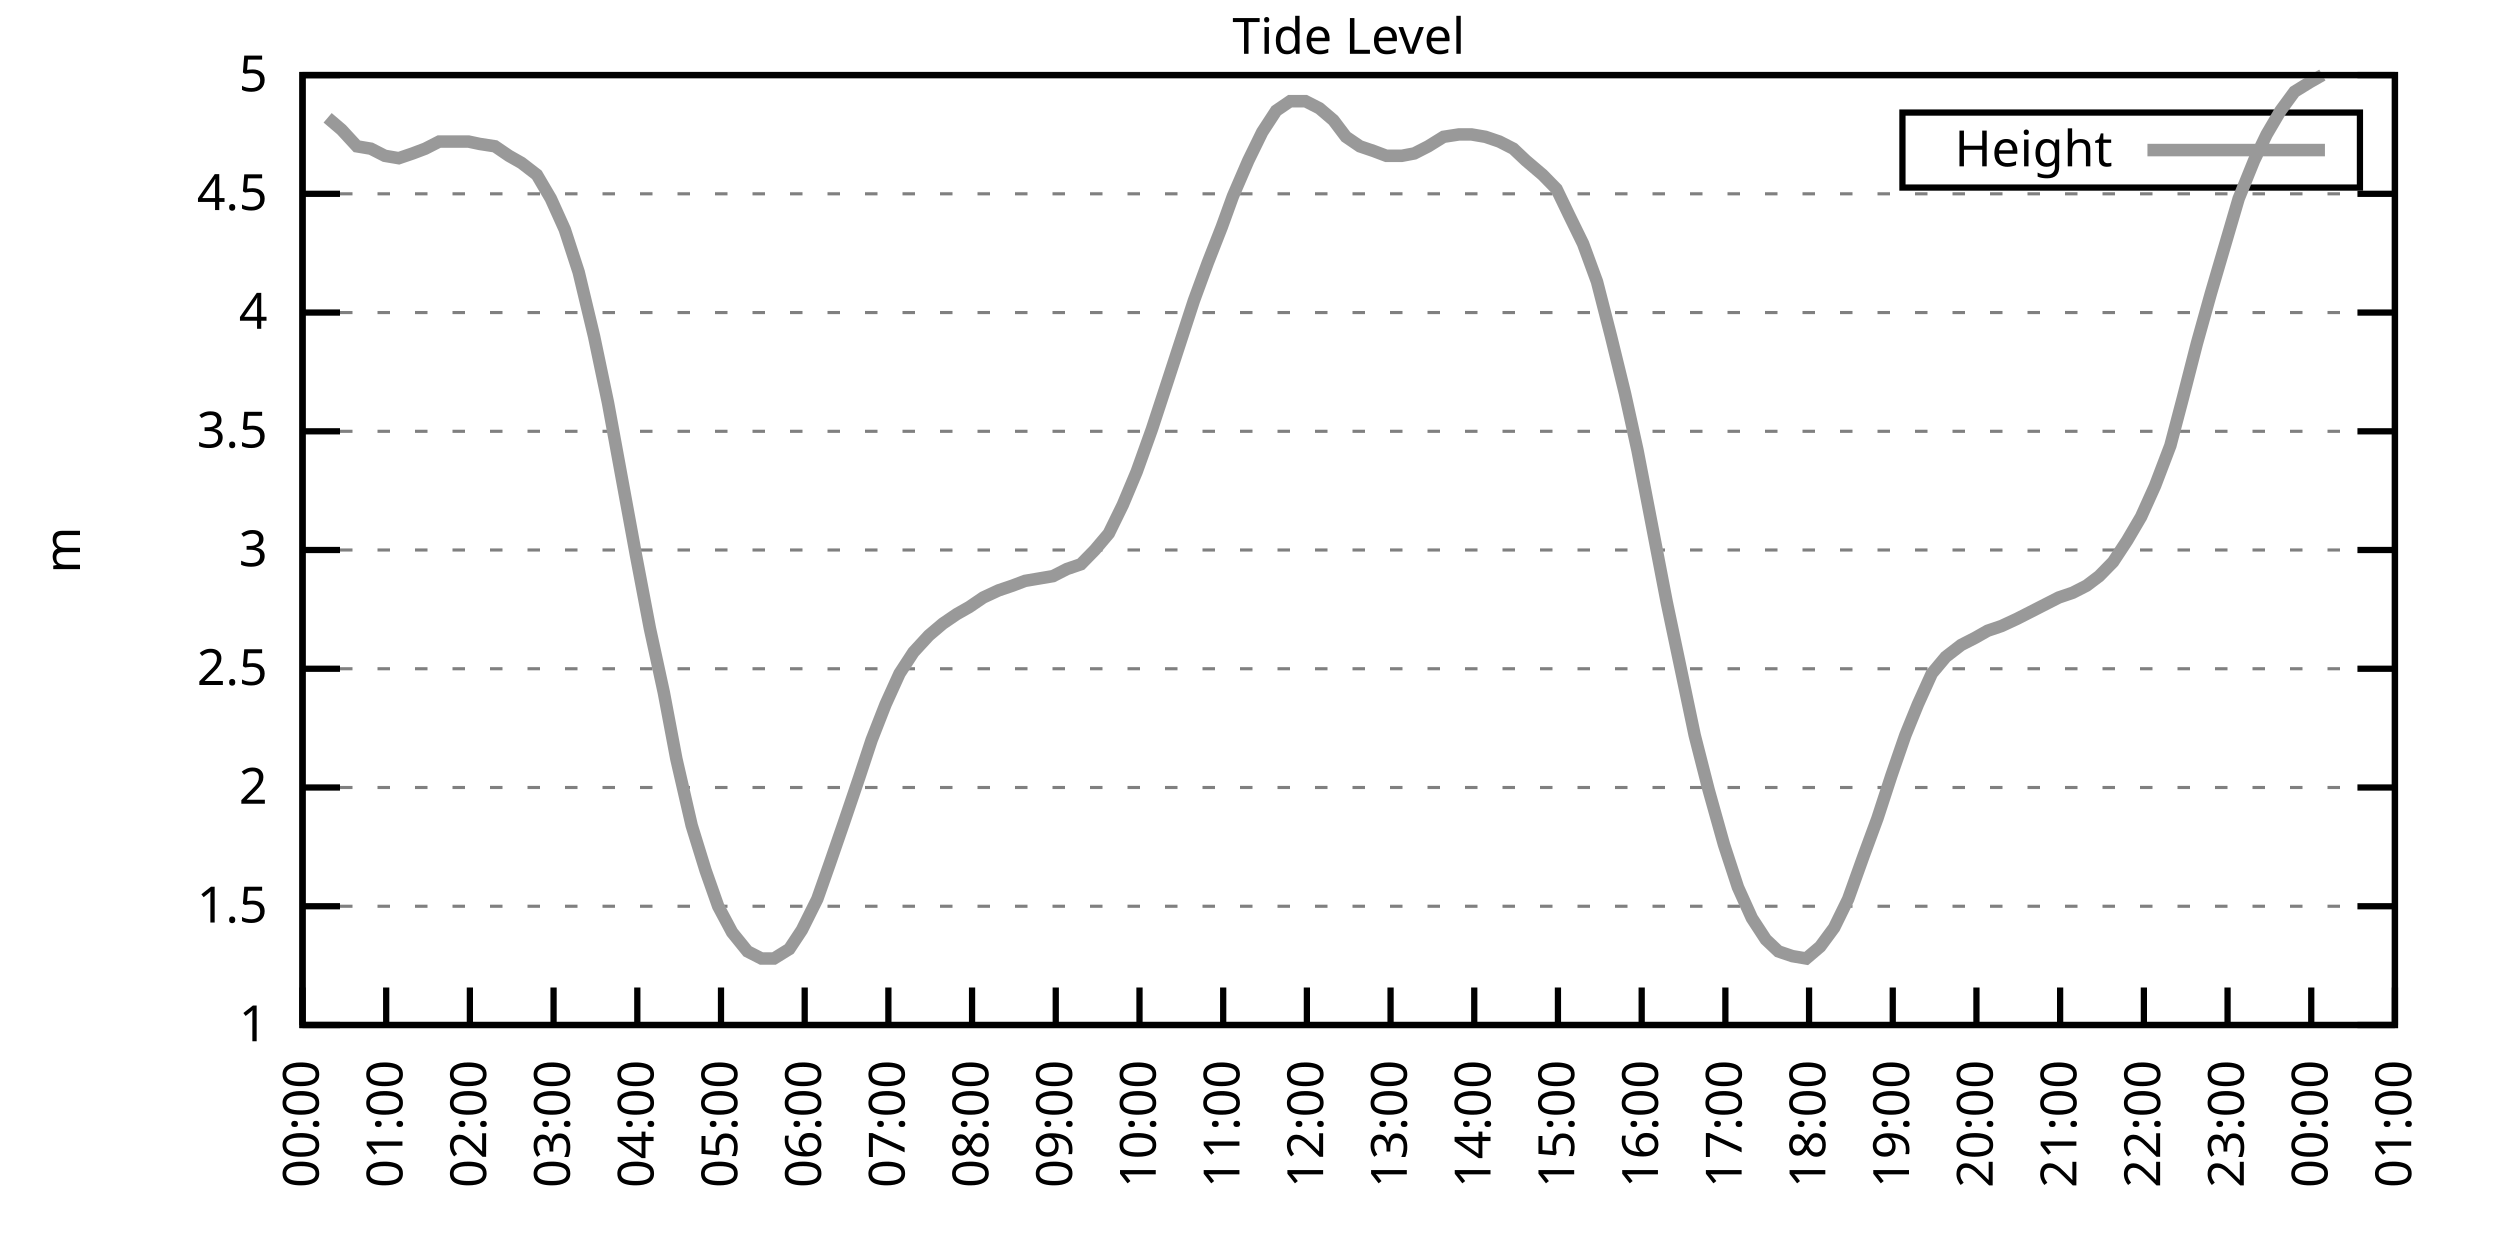
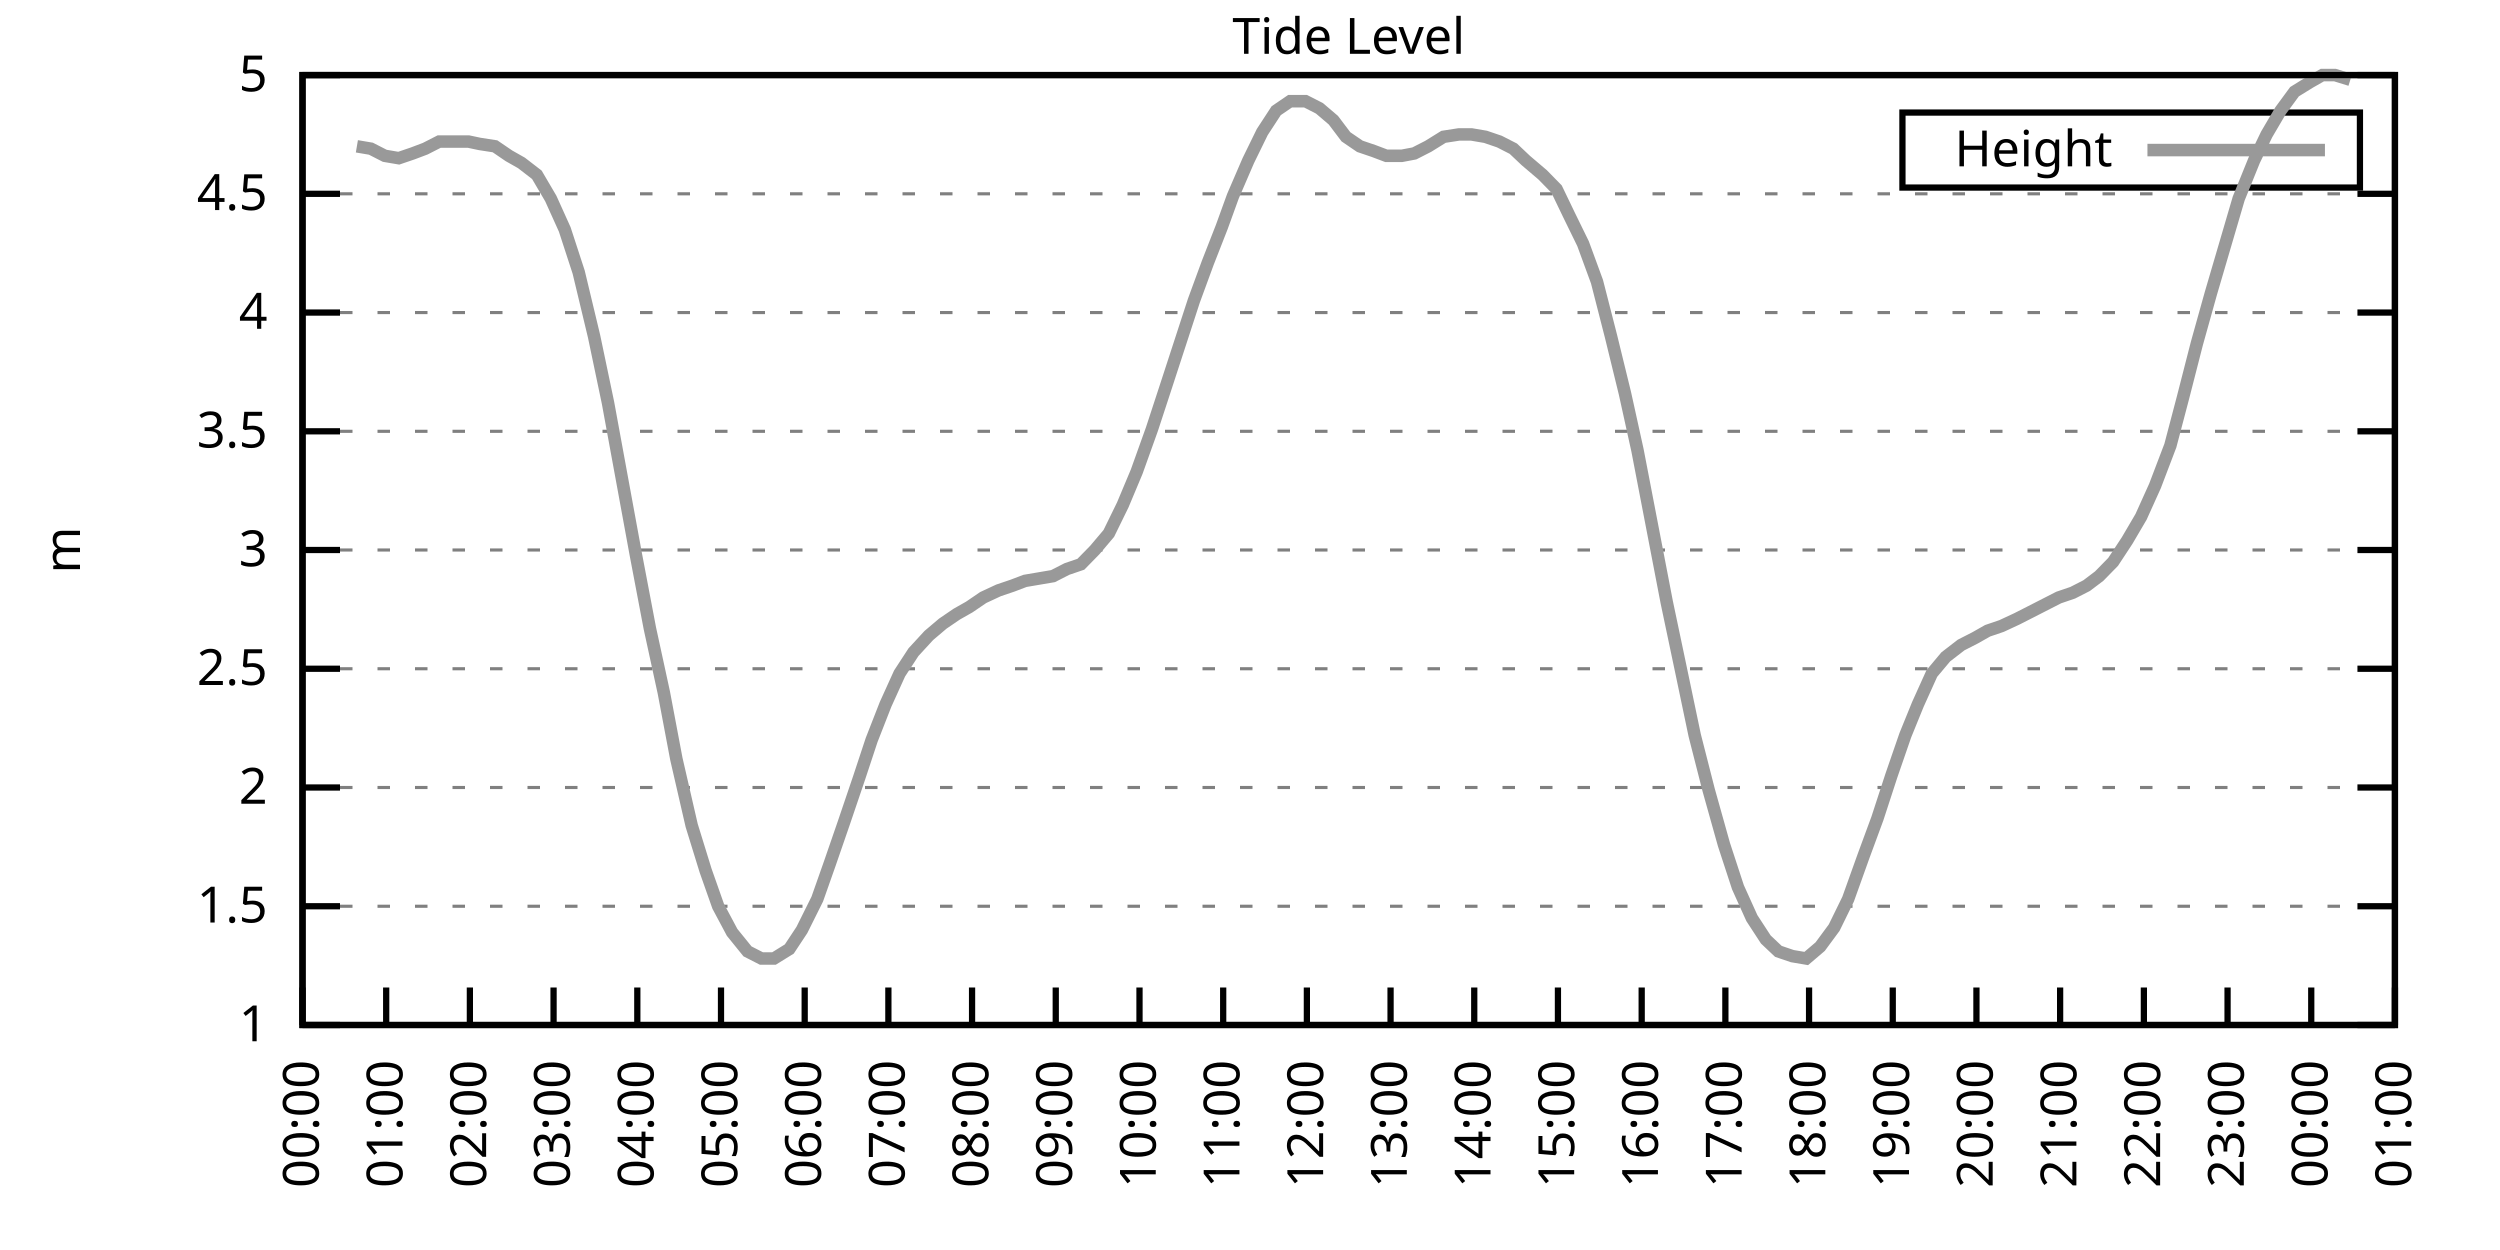
<svg xmlns="http://www.w3.org/2000/svg" xmlns:xlink="http://www.w3.org/1999/xlink" width="400" height="200" viewBox="0 0 400 200">
  <g id="gnuplot_canvas">
    <rect x="0" y="0" width="400" height="200" fill="none" />
    <defs>
      <circle id="gpDot" r="0.5" stroke-width="0.5" stroke="currentColor" />
      <path id="gpPt0" stroke-width="0.333" stroke="currentColor" d="M-1,0 h2 M0,-1 v2" />
      <path id="gpPt1" stroke-width="0.333" stroke="currentColor" d="M-1,-1 L1,1 M1,-1 L-1,1" />
      <path id="gpPt2" stroke-width="0.333" stroke="currentColor" d="M-1,0 L1,0 M0,-1 L0,1 M-1,-1 L1,1 M-1,1 L1,-1" />
      <rect id="gpPt3" stroke-width="0.333" stroke="currentColor" x="-1" y="-1" width="2" height="2" />
      <rect id="gpPt4" stroke-width="0.333" stroke="currentColor" fill="currentColor" x="-1" y="-1" width="2" height="2" />
      <circle id="gpPt5" stroke-width="0.333" stroke="currentColor" cx="0" cy="0" r="1" />
      <use xlink:href="#gpPt5" id="gpPt6" fill="currentColor" stroke="none" />
      <path id="gpPt7" stroke-width="0.333" stroke="currentColor" d="M0,-1.33 L-1.33,0.67 L1.33,0.67 z" />
      <use xlink:href="#gpPt7" id="gpPt8" fill="currentColor" stroke="none" />
      <use xlink:href="#gpPt7" id="gpPt9" stroke="currentColor" transform="rotate(180)" />
      <use xlink:href="#gpPt9" id="gpPt10" fill="currentColor" stroke="none" />
      <use xlink:href="#gpPt3" id="gpPt11" stroke="currentColor" transform="rotate(45)" />
      <use xlink:href="#gpPt11" id="gpPt12" fill="currentColor" stroke="none" />
      <path id="gpPt13" stroke-width="0.333" stroke="currentColor" d="M0,1.330 L1.265,0.411 L0.782,-1.067 L-0.782,-1.076 L-1.265,0.411 z" />
      <use xlink:href="#gpPt13" id="gpPt14" fill="currentColor" stroke="none" />
      <filter id="textbox" filterUnits="objectBoundingBox" x="0" y="0" height="1" width="1">
        <feFlood flood-color="white" flood-opacity="1" result="bgnd" />
        <feComposite in="SourceGraphic" in2="bgnd" operator="atop" />
      </filter>
      <filter id="greybox" filterUnits="objectBoundingBox" x="0" y="0" height="1" width="1">
        <feFlood flood-color="lightgrey" flood-opacity="1" result="grey" />
        <feComposite in="SourceGraphic" in2="grey" operator="atop" />
      </filter>
    </defs>
    <g fill="none" color="white" stroke="currentColor" stroke-width="1.00" stroke-linecap="butt" stroke-linejoin="miter">
</g>
    <g fill="none" color="black" stroke="currentColor" stroke-width="1.00" stroke-linecap="butt" stroke-linejoin="miter">
      <g stroke="none" shape-rendering="crispEdges">
        <polygon fill="rgb(255, 255, 255)" points="48.40,164.00 383.18,164.00 383.18,12.02 48.40,12.02 " />
      </g>
    </g>
    <g fill="none" color="black" stroke="currentColor" stroke-width="1.00" stroke-linecap="butt" stroke-linejoin="miter">
</g>
    <g fill="none" color="black" stroke="black" stroke-width="0.50" stroke-linecap="butt" stroke-linejoin="miter">
</g>
    <g fill="none" color="gray" stroke="currentColor" stroke-width="0.50" stroke-linecap="butt" stroke-linejoin="miter">
      <path stroke="gray" stroke-dasharray="2,4" class="gridline" d="M48.40,164.00 L383.19,164.00  " />
    </g>
    <g fill="none" color="gray" stroke="gray" stroke-width="1.00" stroke-linecap="butt" stroke-linejoin="miter">
</g>
    <g fill="none" color="black" stroke="currentColor" stroke-width="1.00" stroke-linecap="butt" stroke-linejoin="miter">
      <path stroke="black" d="M48.40,164.00 L54.40,164.00 M383.19,164.00 L377.19,164.00  " />
      <g transform="translate(42.80,166.60)" stroke="none" fill="black" font-family="Sans" font-size="8.00" text-anchor="end">
        <text>
          <tspan font-family="Sans"> 1</tspan>
        </text>
      </g>
    </g>
    <g fill="none" color="black" stroke="currentColor" stroke-width="1.00" stroke-linecap="butt" stroke-linejoin="miter">
</g>
    <g fill="none" color="black" stroke="black" stroke-width="0.50" stroke-linecap="butt" stroke-linejoin="miter">
</g>
    <g fill="none" color="gray" stroke="currentColor" stroke-width="0.50" stroke-linecap="butt" stroke-linejoin="miter">
      <path stroke="gray" stroke-dasharray="2,4" class="gridline" d="M48.40,145.00 L383.19,145.00  " />
    </g>
    <g fill="none" color="gray" stroke="gray" stroke-width="1.00" stroke-linecap="butt" stroke-linejoin="miter">
</g>
    <g fill="none" color="black" stroke="currentColor" stroke-width="1.00" stroke-linecap="butt" stroke-linejoin="miter">
      <path stroke="black" d="M48.40,145.00 L54.40,145.00 M383.19,145.00 L377.19,145.00  " />
      <g transform="translate(42.80,147.60)" stroke="none" fill="black" font-family="Sans" font-size="8.00" text-anchor="end">
        <text>
          <tspan font-family="Sans"> 1.5</tspan>
        </text>
      </g>
    </g>
    <g fill="none" color="black" stroke="currentColor" stroke-width="1.00" stroke-linecap="butt" stroke-linejoin="miter">
</g>
    <g fill="none" color="black" stroke="black" stroke-width="0.50" stroke-linecap="butt" stroke-linejoin="miter">
</g>
    <g fill="none" color="gray" stroke="currentColor" stroke-width="0.50" stroke-linecap="butt" stroke-linejoin="miter">
      <path stroke="gray" stroke-dasharray="2,4" class="gridline" d="M48.40,126.00 L383.19,126.00  " />
    </g>
    <g fill="none" color="gray" stroke="gray" stroke-width="1.00" stroke-linecap="butt" stroke-linejoin="miter">
</g>
    <g fill="none" color="black" stroke="currentColor" stroke-width="1.00" stroke-linecap="butt" stroke-linejoin="miter">
      <path stroke="black" d="M48.40,126.00 L54.40,126.00 M383.19,126.00 L377.19,126.00  " />
      <g transform="translate(42.80,128.60)" stroke="none" fill="black" font-family="Sans" font-size="8.00" text-anchor="end">
        <text>
          <tspan font-family="Sans"> 2</tspan>
        </text>
      </g>
    </g>
    <g fill="none" color="black" stroke="currentColor" stroke-width="1.00" stroke-linecap="butt" stroke-linejoin="miter">
</g>
    <g fill="none" color="black" stroke="black" stroke-width="0.50" stroke-linecap="butt" stroke-linejoin="miter">
</g>
    <g fill="none" color="gray" stroke="currentColor" stroke-width="0.50" stroke-linecap="butt" stroke-linejoin="miter">
      <path stroke="gray" stroke-dasharray="2,4" class="gridline" d="M48.40,107.00 L383.19,107.00  " />
    </g>
    <g fill="none" color="gray" stroke="gray" stroke-width="1.00" stroke-linecap="butt" stroke-linejoin="miter">
</g>
    <g fill="none" color="black" stroke="currentColor" stroke-width="1.00" stroke-linecap="butt" stroke-linejoin="miter">
      <path stroke="black" d="M48.40,107.00 L54.40,107.00 M383.19,107.00 L377.19,107.00  " />
      <g transform="translate(42.80,109.60)" stroke="none" fill="black" font-family="Sans" font-size="8.00" text-anchor="end">
        <text>
          <tspan font-family="Sans"> 2.5</tspan>
        </text>
      </g>
    </g>
    <g fill="none" color="black" stroke="currentColor" stroke-width="1.00" stroke-linecap="butt" stroke-linejoin="miter">
</g>
    <g fill="none" color="black" stroke="black" stroke-width="0.50" stroke-linecap="butt" stroke-linejoin="miter">
</g>
    <g fill="none" color="gray" stroke="currentColor" stroke-width="0.50" stroke-linecap="butt" stroke-linejoin="miter">
      <path stroke="gray" stroke-dasharray="2,4" class="gridline" d="M48.40,88.00 L383.19,88.00  " />
    </g>
    <g fill="none" color="gray" stroke="gray" stroke-width="1.00" stroke-linecap="butt" stroke-linejoin="miter">
</g>
    <g fill="none" color="black" stroke="currentColor" stroke-width="1.00" stroke-linecap="butt" stroke-linejoin="miter">
      <path stroke="black" d="M48.40,88.00 L54.40,88.00 M383.19,88.00 L377.19,88.00  " />
      <g transform="translate(42.80,90.60)" stroke="none" fill="black" font-family="Sans" font-size="8.00" text-anchor="end">
        <text>
          <tspan font-family="Sans"> 3</tspan>
        </text>
      </g>
    </g>
    <g fill="none" color="black" stroke="currentColor" stroke-width="1.00" stroke-linecap="butt" stroke-linejoin="miter">
</g>
    <g fill="none" color="black" stroke="black" stroke-width="0.50" stroke-linecap="butt" stroke-linejoin="miter">
</g>
    <g fill="none" color="gray" stroke="currentColor" stroke-width="0.50" stroke-linecap="butt" stroke-linejoin="miter">
      <path stroke="gray" stroke-dasharray="2,4" class="gridline" d="M48.40,69.01 L383.19,69.01  " />
    </g>
    <g fill="none" color="gray" stroke="gray" stroke-width="1.00" stroke-linecap="butt" stroke-linejoin="miter">
</g>
    <g fill="none" color="black" stroke="currentColor" stroke-width="1.00" stroke-linecap="butt" stroke-linejoin="miter">
      <path stroke="black" d="M48.40,69.01 L54.40,69.01 M383.19,69.01 L377.19,69.01  " />
      <g transform="translate(42.80,71.61)" stroke="none" fill="black" font-family="Sans" font-size="8.00" text-anchor="end">
        <text>
          <tspan font-family="Sans"> 3.5</tspan>
        </text>
      </g>
    </g>
    <g fill="none" color="black" stroke="currentColor" stroke-width="1.00" stroke-linecap="butt" stroke-linejoin="miter">
</g>
    <g fill="none" color="black" stroke="black" stroke-width="0.50" stroke-linecap="butt" stroke-linejoin="miter">
</g>
    <g fill="none" color="gray" stroke="currentColor" stroke-width="0.50" stroke-linecap="butt" stroke-linejoin="miter">
      <path stroke="gray" stroke-dasharray="2,4" class="gridline" d="M48.40,50.01 L383.19,50.01  " />
    </g>
    <g fill="none" color="gray" stroke="gray" stroke-width="1.00" stroke-linecap="butt" stroke-linejoin="miter">
</g>
    <g fill="none" color="black" stroke="currentColor" stroke-width="1.00" stroke-linecap="butt" stroke-linejoin="miter">
      <path stroke="black" d="M48.40,50.01 L54.40,50.01 M383.19,50.01 L377.19,50.01  " />
      <g transform="translate(42.80,52.61)" stroke="none" fill="black" font-family="Sans" font-size="8.00" text-anchor="end">
        <text>
          <tspan font-family="Sans"> 4</tspan>
        </text>
      </g>
    </g>
    <g fill="none" color="black" stroke="currentColor" stroke-width="1.00" stroke-linecap="butt" stroke-linejoin="miter">
</g>
    <g fill="none" color="black" stroke="black" stroke-width="0.50" stroke-linecap="butt" stroke-linejoin="miter">
</g>
    <g fill="none" color="gray" stroke="currentColor" stroke-width="0.50" stroke-linecap="butt" stroke-linejoin="miter">
      <path stroke="gray" stroke-dasharray="2,4" class="gridline" d="M48.40,31.01 L383.19,31.01  " />
    </g>
    <g fill="none" color="gray" stroke="gray" stroke-width="1.00" stroke-linecap="butt" stroke-linejoin="miter">
</g>
    <g fill="none" color="black" stroke="currentColor" stroke-width="1.00" stroke-linecap="butt" stroke-linejoin="miter">
      <path stroke="black" d="M48.40,31.01 L54.40,31.01 M383.19,31.01 L377.19,31.01  " />
      <g transform="translate(42.80,33.61)" stroke="none" fill="black" font-family="Sans" font-size="8.00" text-anchor="end">
        <text>
          <tspan font-family="Sans"> 4.5</tspan>
        </text>
      </g>
    </g>
    <g fill="none" color="black" stroke="currentColor" stroke-width="1.00" stroke-linecap="butt" stroke-linejoin="miter">
</g>
    <g fill="none" color="black" stroke="black" stroke-width="0.50" stroke-linecap="butt" stroke-linejoin="miter">
</g>
    <g fill="none" color="gray" stroke="currentColor" stroke-width="0.50" stroke-linecap="butt" stroke-linejoin="miter">
      <path stroke="gray" stroke-dasharray="2,4" class="gridline" d="M48.40,12.01 L383.19,12.01  " />
    </g>
    <g fill="none" color="gray" stroke="gray" stroke-width="1.00" stroke-linecap="butt" stroke-linejoin="miter">
</g>
    <g fill="none" color="black" stroke="currentColor" stroke-width="1.00" stroke-linecap="butt" stroke-linejoin="miter">
      <path stroke="black" d="M48.40,12.01 L54.40,12.01 M383.19,12.01 L377.19,12.01  " />
      <g transform="translate(42.80,14.61)" stroke="none" fill="black" font-family="Sans" font-size="8.00" text-anchor="end">
        <text>
          <tspan font-family="Sans"> 5</tspan>
        </text>
      </g>
    </g>
    <g fill="none" color="black" stroke="currentColor" stroke-width="1.00" stroke-linecap="butt" stroke-linejoin="miter">
      <path stroke="black" d="M48.40,164.00 L48.40,158.00  " />
      <g transform="translate(51.00,169.60) rotate(270.00)" stroke="none" fill="black" font-family="Sans" font-size="8.00" text-anchor="end">
        <text>
          <tspan font-family="Sans">00:00</tspan>
        </text>
      </g>
    </g>
    <g fill="none" color="black" stroke="currentColor" stroke-width="1.00" stroke-linecap="butt" stroke-linejoin="miter">
      <path stroke="black" d="M61.79,164.00 L61.79,158.00  " />
      <g transform="translate(64.39,169.60) rotate(270.00)" stroke="none" fill="black" font-family="Sans" font-size="8.00" text-anchor="end">
        <text>
          <tspan font-family="Sans">01:00</tspan>
        </text>
      </g>
    </g>
    <g fill="none" color="black" stroke="currentColor" stroke-width="1.00" stroke-linecap="butt" stroke-linejoin="miter">
      <path stroke="black" d="M75.18,164.00 L75.18,158.00  " />
      <g transform="translate(77.78,169.60) rotate(270.00)" stroke="none" fill="black" font-family="Sans" font-size="8.00" text-anchor="end">
        <text>
          <tspan font-family="Sans">02:00</tspan>
        </text>
      </g>
    </g>
    <g fill="none" color="black" stroke="currentColor" stroke-width="1.00" stroke-linecap="butt" stroke-linejoin="miter">
      <path stroke="black" d="M88.57,164.00 L88.57,158.00  " />
      <g transform="translate(91.17,169.60) rotate(270.00)" stroke="none" fill="black" font-family="Sans" font-size="8.00" text-anchor="end">
        <text>
          <tspan font-family="Sans">03:00</tspan>
        </text>
      </g>
    </g>
    <g fill="none" color="black" stroke="currentColor" stroke-width="1.00" stroke-linecap="butt" stroke-linejoin="miter">
      <path stroke="black" d="M101.97,164.00 L101.97,158.00  " />
      <g transform="translate(104.57,169.60) rotate(270.00)" stroke="none" fill="black" font-family="Sans" font-size="8.00" text-anchor="end">
        <text>
          <tspan font-family="Sans">04:00</tspan>
        </text>
      </g>
    </g>
    <g fill="none" color="black" stroke="currentColor" stroke-width="1.00" stroke-linecap="butt" stroke-linejoin="miter">
      <path stroke="black" d="M115.36,164.00 L115.36,158.00  " />
      <g transform="translate(117.96,169.60) rotate(270.00)" stroke="none" fill="black" font-family="Sans" font-size="8.00" text-anchor="end">
        <text>
          <tspan font-family="Sans">05:00</tspan>
        </text>
      </g>
    </g>
    <g fill="none" color="black" stroke="currentColor" stroke-width="1.00" stroke-linecap="butt" stroke-linejoin="miter">
      <path stroke="black" d="M128.75,164.00 L128.75,158.00  " />
      <g transform="translate(131.35,169.60) rotate(270.00)" stroke="none" fill="black" font-family="Sans" font-size="8.00" text-anchor="end">
        <text>
          <tspan font-family="Sans">06:00</tspan>
        </text>
      </g>
    </g>
    <g fill="none" color="black" stroke="currentColor" stroke-width="1.00" stroke-linecap="butt" stroke-linejoin="miter">
      <path stroke="black" d="M142.14,164.00 L142.14,158.00  " />
      <g transform="translate(144.74,169.60) rotate(270.00)" stroke="none" fill="black" font-family="Sans" font-size="8.00" text-anchor="end">
        <text>
          <tspan font-family="Sans">07:00</tspan>
        </text>
      </g>
    </g>
    <g fill="none" color="black" stroke="currentColor" stroke-width="1.00" stroke-linecap="butt" stroke-linejoin="miter">
      <path stroke="black" d="M155.53,164.00 L155.53,158.00  " />
      <g transform="translate(158.13,169.60) rotate(270.00)" stroke="none" fill="black" font-family="Sans" font-size="8.00" text-anchor="end">
        <text>
          <tspan font-family="Sans">08:00</tspan>
        </text>
      </g>
    </g>
    <g fill="none" color="black" stroke="currentColor" stroke-width="1.00" stroke-linecap="butt" stroke-linejoin="miter">
      <path stroke="black" d="M168.92,164.00 L168.92,158.00  " />
      <g transform="translate(171.52,169.60) rotate(270.00)" stroke="none" fill="black" font-family="Sans" font-size="8.00" text-anchor="end">
        <text>
          <tspan font-family="Sans">09:00</tspan>
        </text>
      </g>
    </g>
    <g fill="none" color="black" stroke="currentColor" stroke-width="1.00" stroke-linecap="butt" stroke-linejoin="miter">
      <path stroke="black" d="M182.32,164.00 L182.32,158.00  " />
      <g transform="translate(184.92,169.60) rotate(270.00)" stroke="none" fill="black" font-family="Sans" font-size="8.00" text-anchor="end">
        <text>
          <tspan font-family="Sans">10:00</tspan>
        </text>
      </g>
    </g>
    <g fill="none" color="black" stroke="currentColor" stroke-width="1.00" stroke-linecap="butt" stroke-linejoin="miter">
      <path stroke="black" d="M195.71,164.00 L195.71,158.00  " />
      <g transform="translate(198.31,169.60) rotate(270.00)" stroke="none" fill="black" font-family="Sans" font-size="8.00" text-anchor="end">
        <text>
          <tspan font-family="Sans">11:00</tspan>
        </text>
      </g>
    </g>
    <g fill="none" color="black" stroke="currentColor" stroke-width="1.00" stroke-linecap="butt" stroke-linejoin="miter">
      <path stroke="black" d="M209.10,164.00 L209.10,158.00  " />
      <g transform="translate(211.70,169.60) rotate(270.00)" stroke="none" fill="black" font-family="Sans" font-size="8.00" text-anchor="end">
        <text>
          <tspan font-family="Sans">12:00</tspan>
        </text>
      </g>
    </g>
    <g fill="none" color="black" stroke="currentColor" stroke-width="1.00" stroke-linecap="butt" stroke-linejoin="miter">
      <path stroke="black" d="M222.49,164.00 L222.49,158.00  " />
      <g transform="translate(225.09,169.60) rotate(270.00)" stroke="none" fill="black" font-family="Sans" font-size="8.00" text-anchor="end">
        <text>
          <tspan font-family="Sans">13:00</tspan>
        </text>
      </g>
    </g>
    <g fill="none" color="black" stroke="currentColor" stroke-width="1.00" stroke-linecap="butt" stroke-linejoin="miter">
      <path stroke="black" d="M235.88,164.00 L235.88,158.00  " />
      <g transform="translate(238.48,169.60) rotate(270.00)" stroke="none" fill="black" font-family="Sans" font-size="8.00" text-anchor="end">
        <text>
          <tspan font-family="Sans">14:00</tspan>
        </text>
      </g>
    </g>
    <g fill="none" color="black" stroke="currentColor" stroke-width="1.00" stroke-linecap="butt" stroke-linejoin="miter">
      <path stroke="black" d="M249.27,164.00 L249.27,158.00  " />
      <g transform="translate(251.87,169.60) rotate(270.00)" stroke="none" fill="black" font-family="Sans" font-size="8.00" text-anchor="end">
        <text>
          <tspan font-family="Sans">15:00</tspan>
        </text>
      </g>
    </g>
    <g fill="none" color="black" stroke="currentColor" stroke-width="1.00" stroke-linecap="butt" stroke-linejoin="miter">
      <path stroke="black" d="M262.67,164.00 L262.67,158.00  " />
      <g transform="translate(265.27,169.60) rotate(270.00)" stroke="none" fill="black" font-family="Sans" font-size="8.00" text-anchor="end">
        <text>
          <tspan font-family="Sans">16:00</tspan>
        </text>
      </g>
    </g>
    <g fill="none" color="black" stroke="currentColor" stroke-width="1.00" stroke-linecap="butt" stroke-linejoin="miter">
      <path stroke="black" d="M276.06,164.00 L276.06,158.00  " />
      <g transform="translate(278.66,169.60) rotate(270.00)" stroke="none" fill="black" font-family="Sans" font-size="8.00" text-anchor="end">
        <text>
          <tspan font-family="Sans">17:00</tspan>
        </text>
      </g>
    </g>
    <g fill="none" color="black" stroke="currentColor" stroke-width="1.00" stroke-linecap="butt" stroke-linejoin="miter">
      <path stroke="black" d="M289.45,164.00 L289.45,158.00  " />
      <g transform="translate(292.05,169.60) rotate(270.00)" stroke="none" fill="black" font-family="Sans" font-size="8.00" text-anchor="end">
        <text>
          <tspan font-family="Sans">18:00</tspan>
        </text>
      </g>
    </g>
    <g fill="none" color="black" stroke="currentColor" stroke-width="1.00" stroke-linecap="butt" stroke-linejoin="miter">
      <path stroke="black" d="M302.84,164.00 L302.84,158.00  " />
      <g transform="translate(305.44,169.60) rotate(270.00)" stroke="none" fill="black" font-family="Sans" font-size="8.00" text-anchor="end">
        <text>
          <tspan font-family="Sans">19:00</tspan>
        </text>
      </g>
    </g>
    <g fill="none" color="black" stroke="currentColor" stroke-width="1.00" stroke-linecap="butt" stroke-linejoin="miter">
      <path stroke="black" d="M316.23,164.00 L316.23,158.00  " />
      <g transform="translate(318.83,169.60) rotate(270.00)" stroke="none" fill="black" font-family="Sans" font-size="8.00" text-anchor="end">
        <text>
          <tspan font-family="Sans">20:00</tspan>
        </text>
      </g>
    </g>
    <g fill="none" color="black" stroke="currentColor" stroke-width="1.00" stroke-linecap="butt" stroke-linejoin="miter">
      <path stroke="black" d="M329.62,164.00 L329.62,158.00  " />
      <g transform="translate(332.22,169.60) rotate(270.00)" stroke="none" fill="black" font-family="Sans" font-size="8.00" text-anchor="end">
        <text>
          <tspan font-family="Sans">21:00</tspan>
        </text>
      </g>
    </g>
    <g fill="none" color="black" stroke="currentColor" stroke-width="1.00" stroke-linecap="butt" stroke-linejoin="miter">
      <path stroke="black" d="M343.02,164.00 L343.02,158.00  " />
      <g transform="translate(345.62,169.60) rotate(270.00)" stroke="none" fill="black" font-family="Sans" font-size="8.00" text-anchor="end">
        <text>
          <tspan font-family="Sans">22:00</tspan>
        </text>
      </g>
    </g>
    <g fill="none" color="black" stroke="currentColor" stroke-width="1.00" stroke-linecap="butt" stroke-linejoin="miter">
      <path stroke="black" d="M356.41,164.00 L356.41,158.00  " />
      <g transform="translate(359.01,169.60) rotate(270.00)" stroke="none" fill="black" font-family="Sans" font-size="8.00" text-anchor="end">
        <text>
          <tspan font-family="Sans">23:00</tspan>
        </text>
      </g>
    </g>
    <g fill="none" color="black" stroke="currentColor" stroke-width="1.00" stroke-linecap="butt" stroke-linejoin="miter">
      <path stroke="black" d="M369.80,164.00 L369.80,158.00  " />
      <g transform="translate(372.40,169.60) rotate(270.00)" stroke="none" fill="black" font-family="Sans" font-size="8.00" text-anchor="end">
        <text>
          <tspan font-family="Sans">00:00</tspan>
        </text>
      </g>
    </g>
    <g fill="none" color="black" stroke="currentColor" stroke-width="1.00" stroke-linecap="butt" stroke-linejoin="miter">
      <path stroke="black" d="M383.19,164.00 L383.19,158.00  " />
      <g transform="translate(385.79,169.60) rotate(270.00)" stroke="none" fill="black" font-family="Sans" font-size="8.00" text-anchor="end">
        <text>
          <tspan font-family="Sans">01:00</tspan>
        </text>
      </g>
    </g>
    <g fill="none" color="black" stroke="currentColor" stroke-width="1.00" stroke-linecap="butt" stroke-linejoin="miter">
</g>
    <g fill="none" color="black" stroke="currentColor" stroke-width="1.00" stroke-linecap="butt" stroke-linejoin="miter">
      <path stroke="black" d="M48.40,12.01 L48.40,164.00 L383.19,164.00 L383.19,12.01 L48.40,12.01 Z  " />
    </g>
    <g fill="none" color="black" stroke="currentColor" stroke-width="1.00" stroke-linecap="butt" stroke-linejoin="miter">
</g>
    <g fill="none" color="black" stroke="currentColor" stroke-width="1.00" stroke-linecap="butt" stroke-linejoin="miter">
      <path stroke="black" d="M304.39,30.01 L304.39,18.01 L377.59,18.01 L377.59,30.01 L304.39,30.01 Z  " />
    </g>
    <g id="Tide_level_plot_1">
      <g fill="none" color="white" stroke="black" stroke-width="2.00" stroke-linecap="butt" stroke-linejoin="miter">
</g>
      <g fill="none" color="black" stroke="currentColor" stroke-width="2.00" stroke-linecap="butt" stroke-linejoin="miter">
        <g transform="translate(337.99,26.61)" stroke="none" fill="black" font-family="Sans" font-size="8.00" text-anchor="end">
          <text>
            <tspan font-family="Sans">Height</tspan>
          </text>
        </g>
      </g>
      <g fill="none" color="black" stroke="currentColor" stroke-width="2.00" stroke-linecap="butt" stroke-linejoin="miter">
-         <path stroke="rgb(153, 153, 153)" d="M343.59,24.01 L371.99,24.01 M52.42,18.85 L54.65,20.75 L57.10,23.41 L59.34,23.79 L61.57,24.93 L63.80,25.31   L66.03,24.55 L68.04,23.79 L70.27,22.65 L72.73,22.65 L74.96,22.65 L76.75,23.03 L79.20,23.41 L81.43,24.93   L83.44,26.07 L85.90,27.97 L88.13,31.77 L90.36,36.71 L92.59,43.55 L95.05,53.81 L97.28,64.45 L99.51,76.61   L101.74,88.76 L103.98,100.54 L106.21,110.80 L108.22,121.44 L110.67,132.08 L112.90,139.30 L114.91,145.00 L117.14,149.18   L119.60,152.22 L121.83,153.36 L123.84,153.36 L126.29,151.84 L128.30,148.80 L130.76,143.86 L132.77,138.16 L135.00,131.70   L137.45,124.48 L139.46,118.40 L141.69,112.70 L143.93,107.76 L146.16,104.34 L148.61,101.68 L150.85,99.78 L153.08,98.26   L155.09,97.12 L157.32,95.60 L159.77,94.46 L162.01,93.70 L164.01,92.94 L166.25,92.56 L168.48,92.18 L170.71,91.04   L172.94,90.28 L175.17,88.00 L177.41,85.35 L179.64,80.79 L181.87,75.47 L184.32,68.63 L186.56,61.79 L188.79,54.95   L191.02,48.11 L193.25,42.03 L195.48,36.33 L197.27,31.39 L199.73,25.69 L201.96,21.13 L204.19,17.71 L206.42,16.19   L208.88,16.19 L211.11,17.33 L213.34,19.23 L215.35,21.89 L217.58,23.41 L219.81,24.17 L221.82,24.93 L224.28,24.93   L226.29,24.55 L228.52,23.41 L230.97,21.89 L233.43,21.51 L235.44,21.51 L237.67,21.89 L239.90,22.65 L242.13,23.79   L244.14,25.69 L246.82,27.97 L249.05,30.25 L251.06,34.43 L253.29,38.99 L255.52,45.07 L257.76,53.81 L259.99,62.93   L262.00,72.05 L266.68,96.36 L268.92,107.00 L271.15,117.64 L273.38,126.38 L275.83,135.12 L278.07,141.96 L280.30,146.90   L282.53,150.32 L284.54,152.22 L286.77,152.98 L289.00,153.36 L291.23,151.46 L293.47,148.42 L295.70,143.86 L298.15,137.02   L300.39,130.94 L302.62,124.10 L304.85,117.64 L306.86,112.70 L309.09,107.76 L311.32,105.10 L313.78,103.20 L316.01,102.06   L318.02,100.92 L320.25,100.16 L322.70,99.02 L324.94,97.88 L327.17,96.74 L329.40,95.60 L331.63,94.84 L333.86,93.70   L335.87,92.18 L338.10,89.90 L340.34,86.49 L342.57,82.69 L344.80,77.75 L347.26,71.29 L349.26,63.69 L351.50,54.95   L353.73,46.97 L355.96,39.37 L358.19,31.77 L360.65,25.69 L362.66,21.51 L364.89,17.71 L367.12,14.67 L369.58,13.15   L371.58,12.01  " />
+         <path stroke="rgb(153, 153, 153)" d="M343.59,24.01 L371.99,24.01 M57.10,23.41 L59.34,23.79 L61.57,24.93 L63.80,25.31 L66.03,24.55 L68.04,23.79   L70.27,22.65 L72.73,22.65 L74.96,22.65 L76.75,23.03 L79.20,23.41 L81.43,24.93 L83.44,26.07 L85.90,27.97   L88.13,31.77 L90.36,36.71 L92.59,43.55 L95.05,53.81 L97.28,64.45 L99.51,76.61 L101.74,88.76 L103.98,100.54   L106.21,110.80 L108.22,121.44 L110.67,132.08 L112.90,139.30 L114.91,145.00 L117.14,149.18 L119.60,152.22 L121.83,153.36   L123.84,153.36 L126.29,151.84 L128.30,148.80 L130.76,143.86 L132.77,138.16 L135.00,131.70 L137.45,124.48 L139.46,118.40   L141.69,112.70 L143.93,107.76 L146.16,104.34 L148.61,101.68 L150.85,99.78 L153.08,98.26 L155.09,97.12 L157.32,95.60   L159.77,94.46 L162.01,93.70 L164.01,92.94 L166.25,92.56 L168.48,92.18 L170.71,91.04 L172.94,90.28 L175.17,88.00   L177.41,85.35 L179.64,80.79 L181.87,75.47 L184.32,68.63 L186.56,61.79 L188.79,54.95 L191.02,48.11 L193.25,42.03   L195.48,36.33 L197.27,31.39 L199.73,25.69 L201.96,21.13 L204.19,17.71 L206.42,16.19 L208.88,16.19 L211.11,17.33   L213.34,19.23 L215.35,21.89 L217.58,23.41 L219.81,24.17 L221.82,24.93 L224.28,24.93 L226.29,24.55 L228.52,23.41   L230.97,21.89 L233.43,21.51 L235.44,21.51 L237.67,21.89 L239.90,22.65 L242.13,23.79 L244.14,25.69 L246.82,27.97   L249.05,30.25 L251.06,34.43 L253.29,38.99 L255.52,45.07 L257.76,53.81 L259.99,62.93 L262.00,72.05 L266.68,96.36   L268.92,107.00 L271.15,117.64 L273.38,126.38 L275.83,135.12 L278.07,141.96 L280.30,146.90 L282.53,150.32 L284.54,152.22   L286.77,152.98 L289.00,153.36 L291.23,151.46 L293.47,148.42 L295.70,143.86 L298.15,137.02 L300.39,130.94 L302.62,124.10   L304.85,117.64 L306.86,112.70 L309.09,107.76 L311.32,105.10 L313.78,103.20 L316.01,102.06 L318.02,100.92 L320.25,100.16   L322.70,99.02 L324.94,97.88 L327.17,96.74 L329.40,95.60 L331.63,94.84 L333.86,93.70 L335.87,92.18 L338.10,89.90   L340.34,86.49 L342.57,82.69 L344.80,77.75 L347.26,71.29 L349.26,63.69 L351.50,54.95 L353.73,46.97 L355.96,39.37   L358.19,31.77 L360.65,25.69 L362.66,21.51 L364.89,17.71 L367.12,14.67 L369.58,13.15 L371.58,12.01 L373.59,12.01   L376.05,12.77  " />
      </g>
    </g>
    <g fill="none" color="black" stroke="currentColor" stroke-width="2.00" stroke-linecap="butt" stroke-linejoin="miter">
</g>
    <g fill="none" color="black" stroke="black" stroke-width="1.00" stroke-linecap="butt" stroke-linejoin="miter">
</g>
    <g fill="none" color="black" stroke="currentColor" stroke-width="1.00" stroke-linecap="butt" stroke-linejoin="miter">
      <path stroke="black" d="M48.40,12.01 L48.40,164.00 L383.19,164.00 L383.19,12.01 L48.40,12.01 Z  " />
      <g transform="translate(12.80,88.01) rotate(270.00)" stroke="none" fill="black" font-family="Sans" font-size="8.00" text-anchor="middle">
        <text>
          <tspan font-family="Sans">m</tspan>
        </text>
      </g>
    </g>
    <g fill="none" color="black" stroke="currentColor" stroke-width="1.00" stroke-linecap="butt" stroke-linejoin="miter">
</g>
    <g fill="none" color="black" stroke="currentColor" stroke-width="1.00" stroke-linecap="butt" stroke-linejoin="miter">
      <g transform="translate(215.79,8.61)" stroke="none" fill="black" font-family="Sans" font-size="8.00" text-anchor="middle">
        <text>
          <tspan font-family="Sans">Tide Level</tspan>
        </text>
      </g>
    </g>
    <g fill="none" color="black" stroke="currentColor" stroke-width="1.00" stroke-linecap="butt" stroke-linejoin="miter">
</g>
  </g>
</svg>
